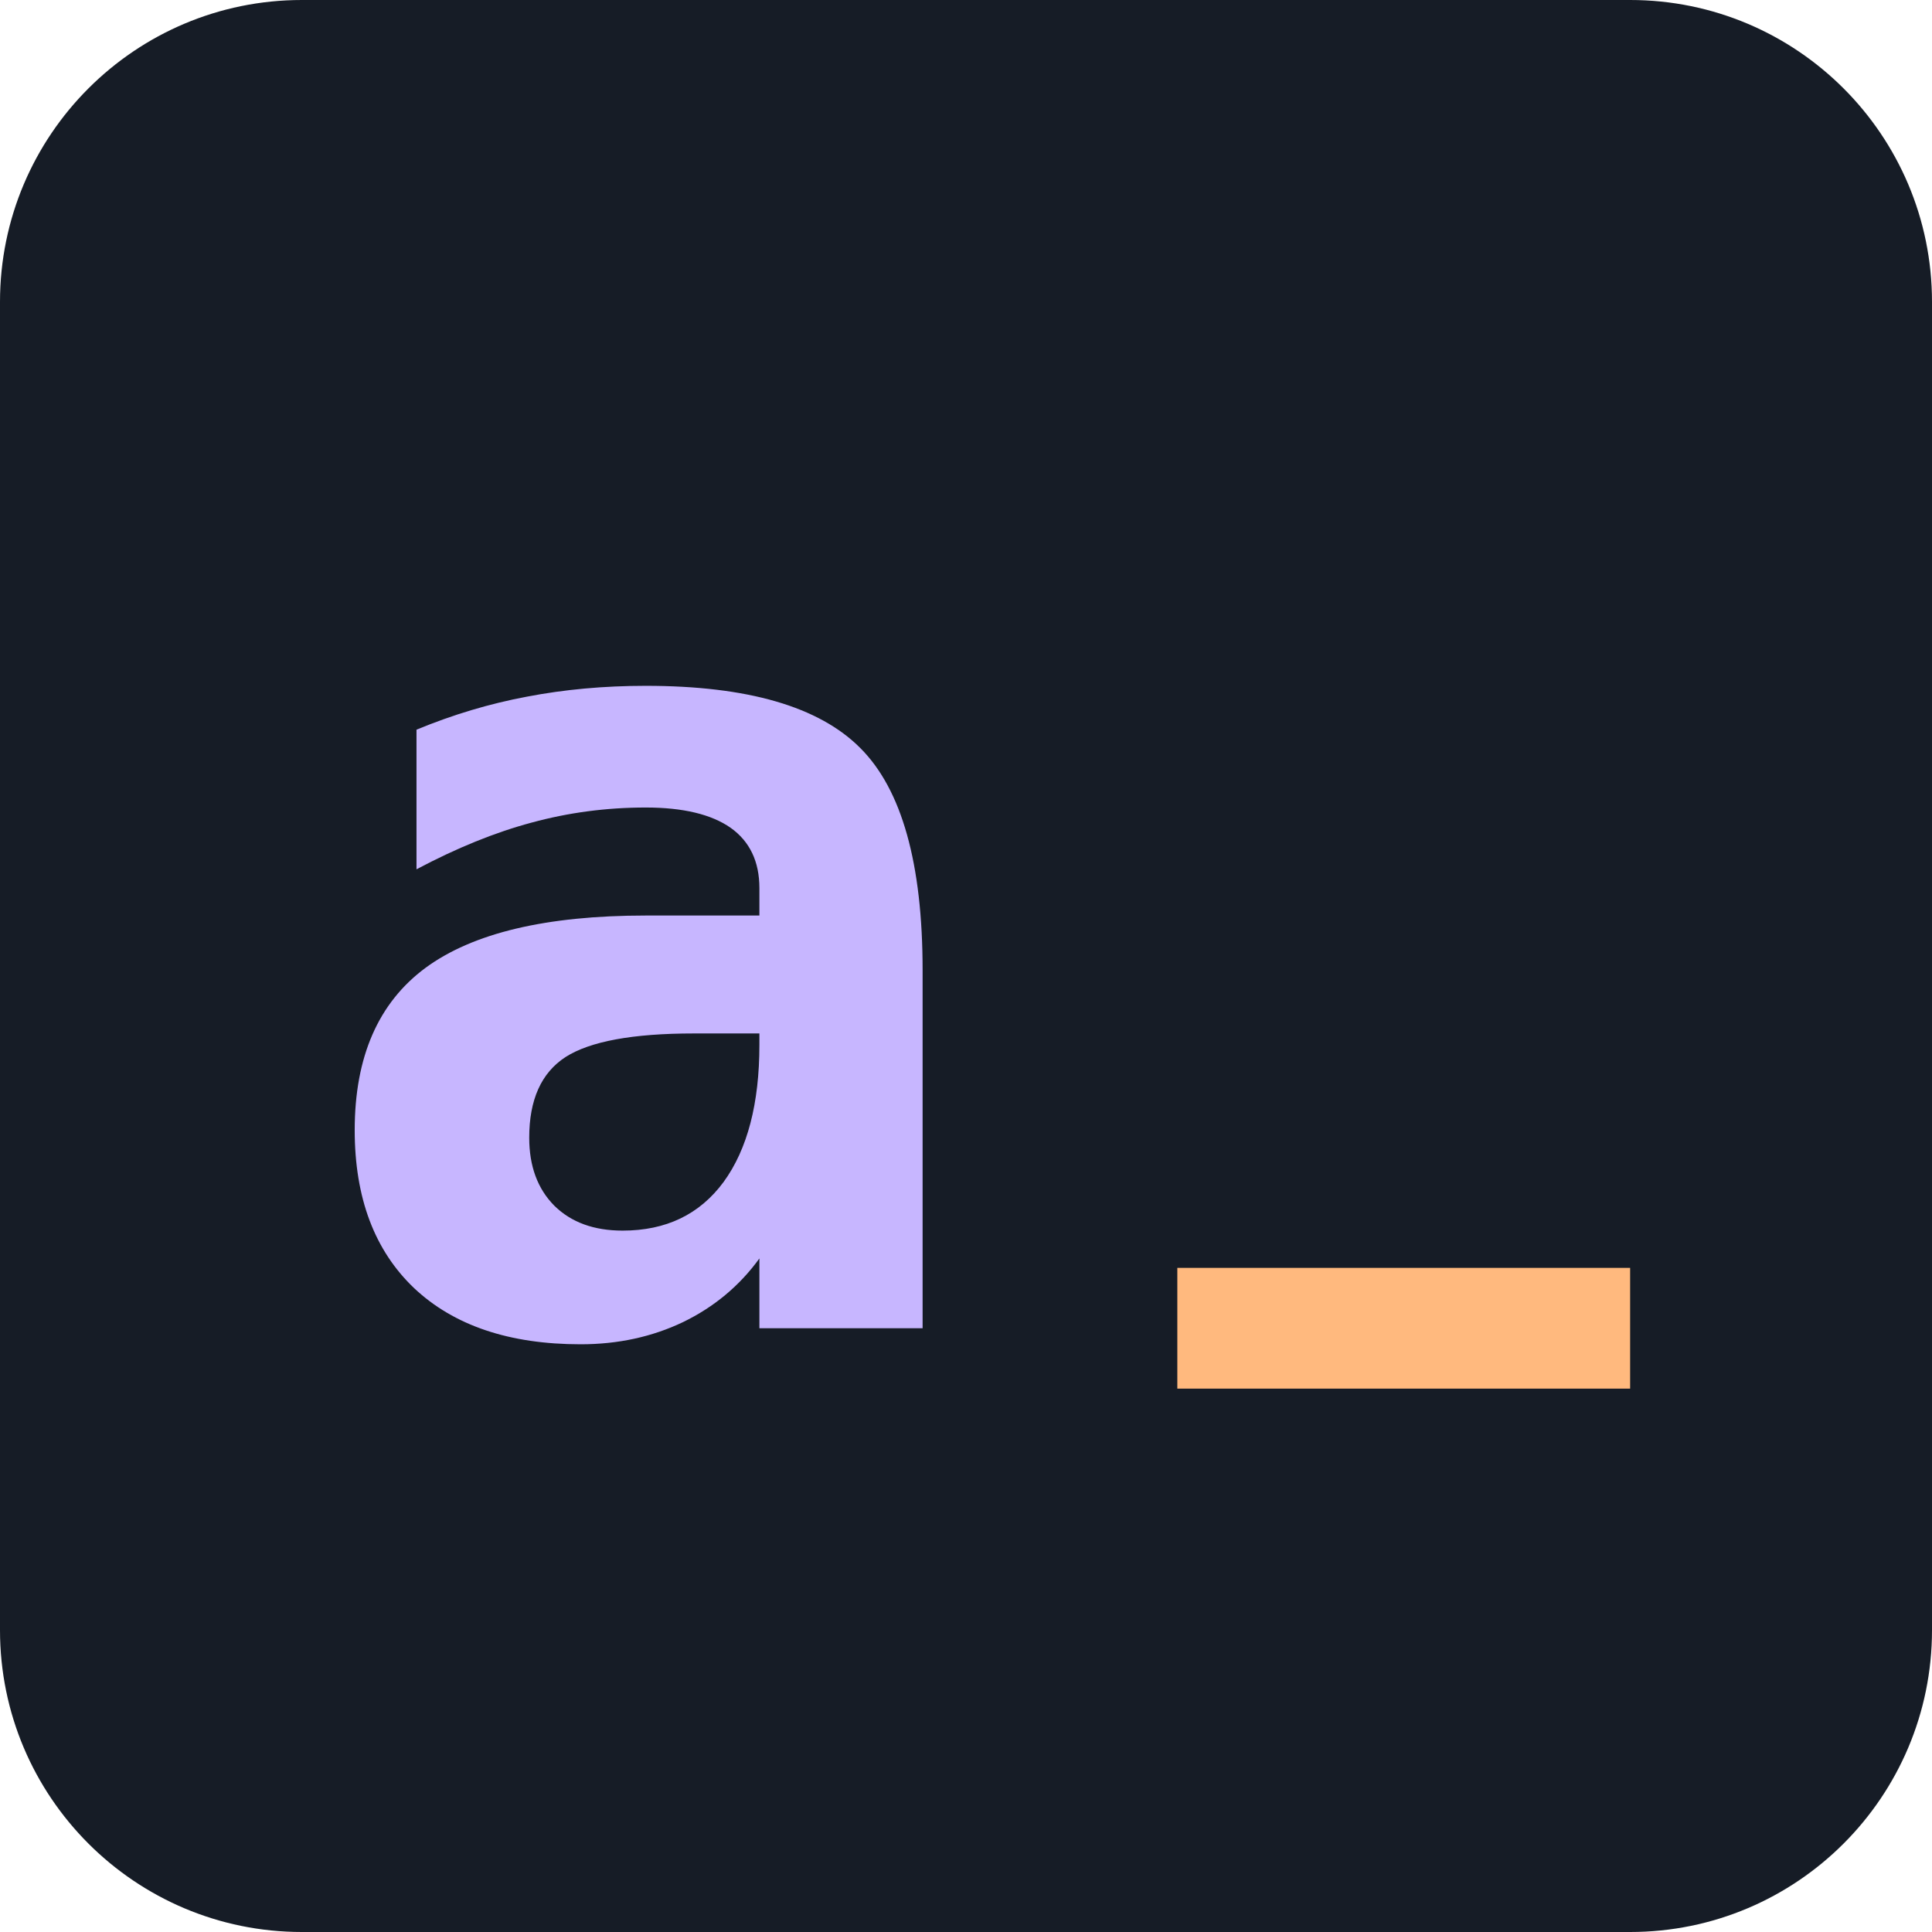
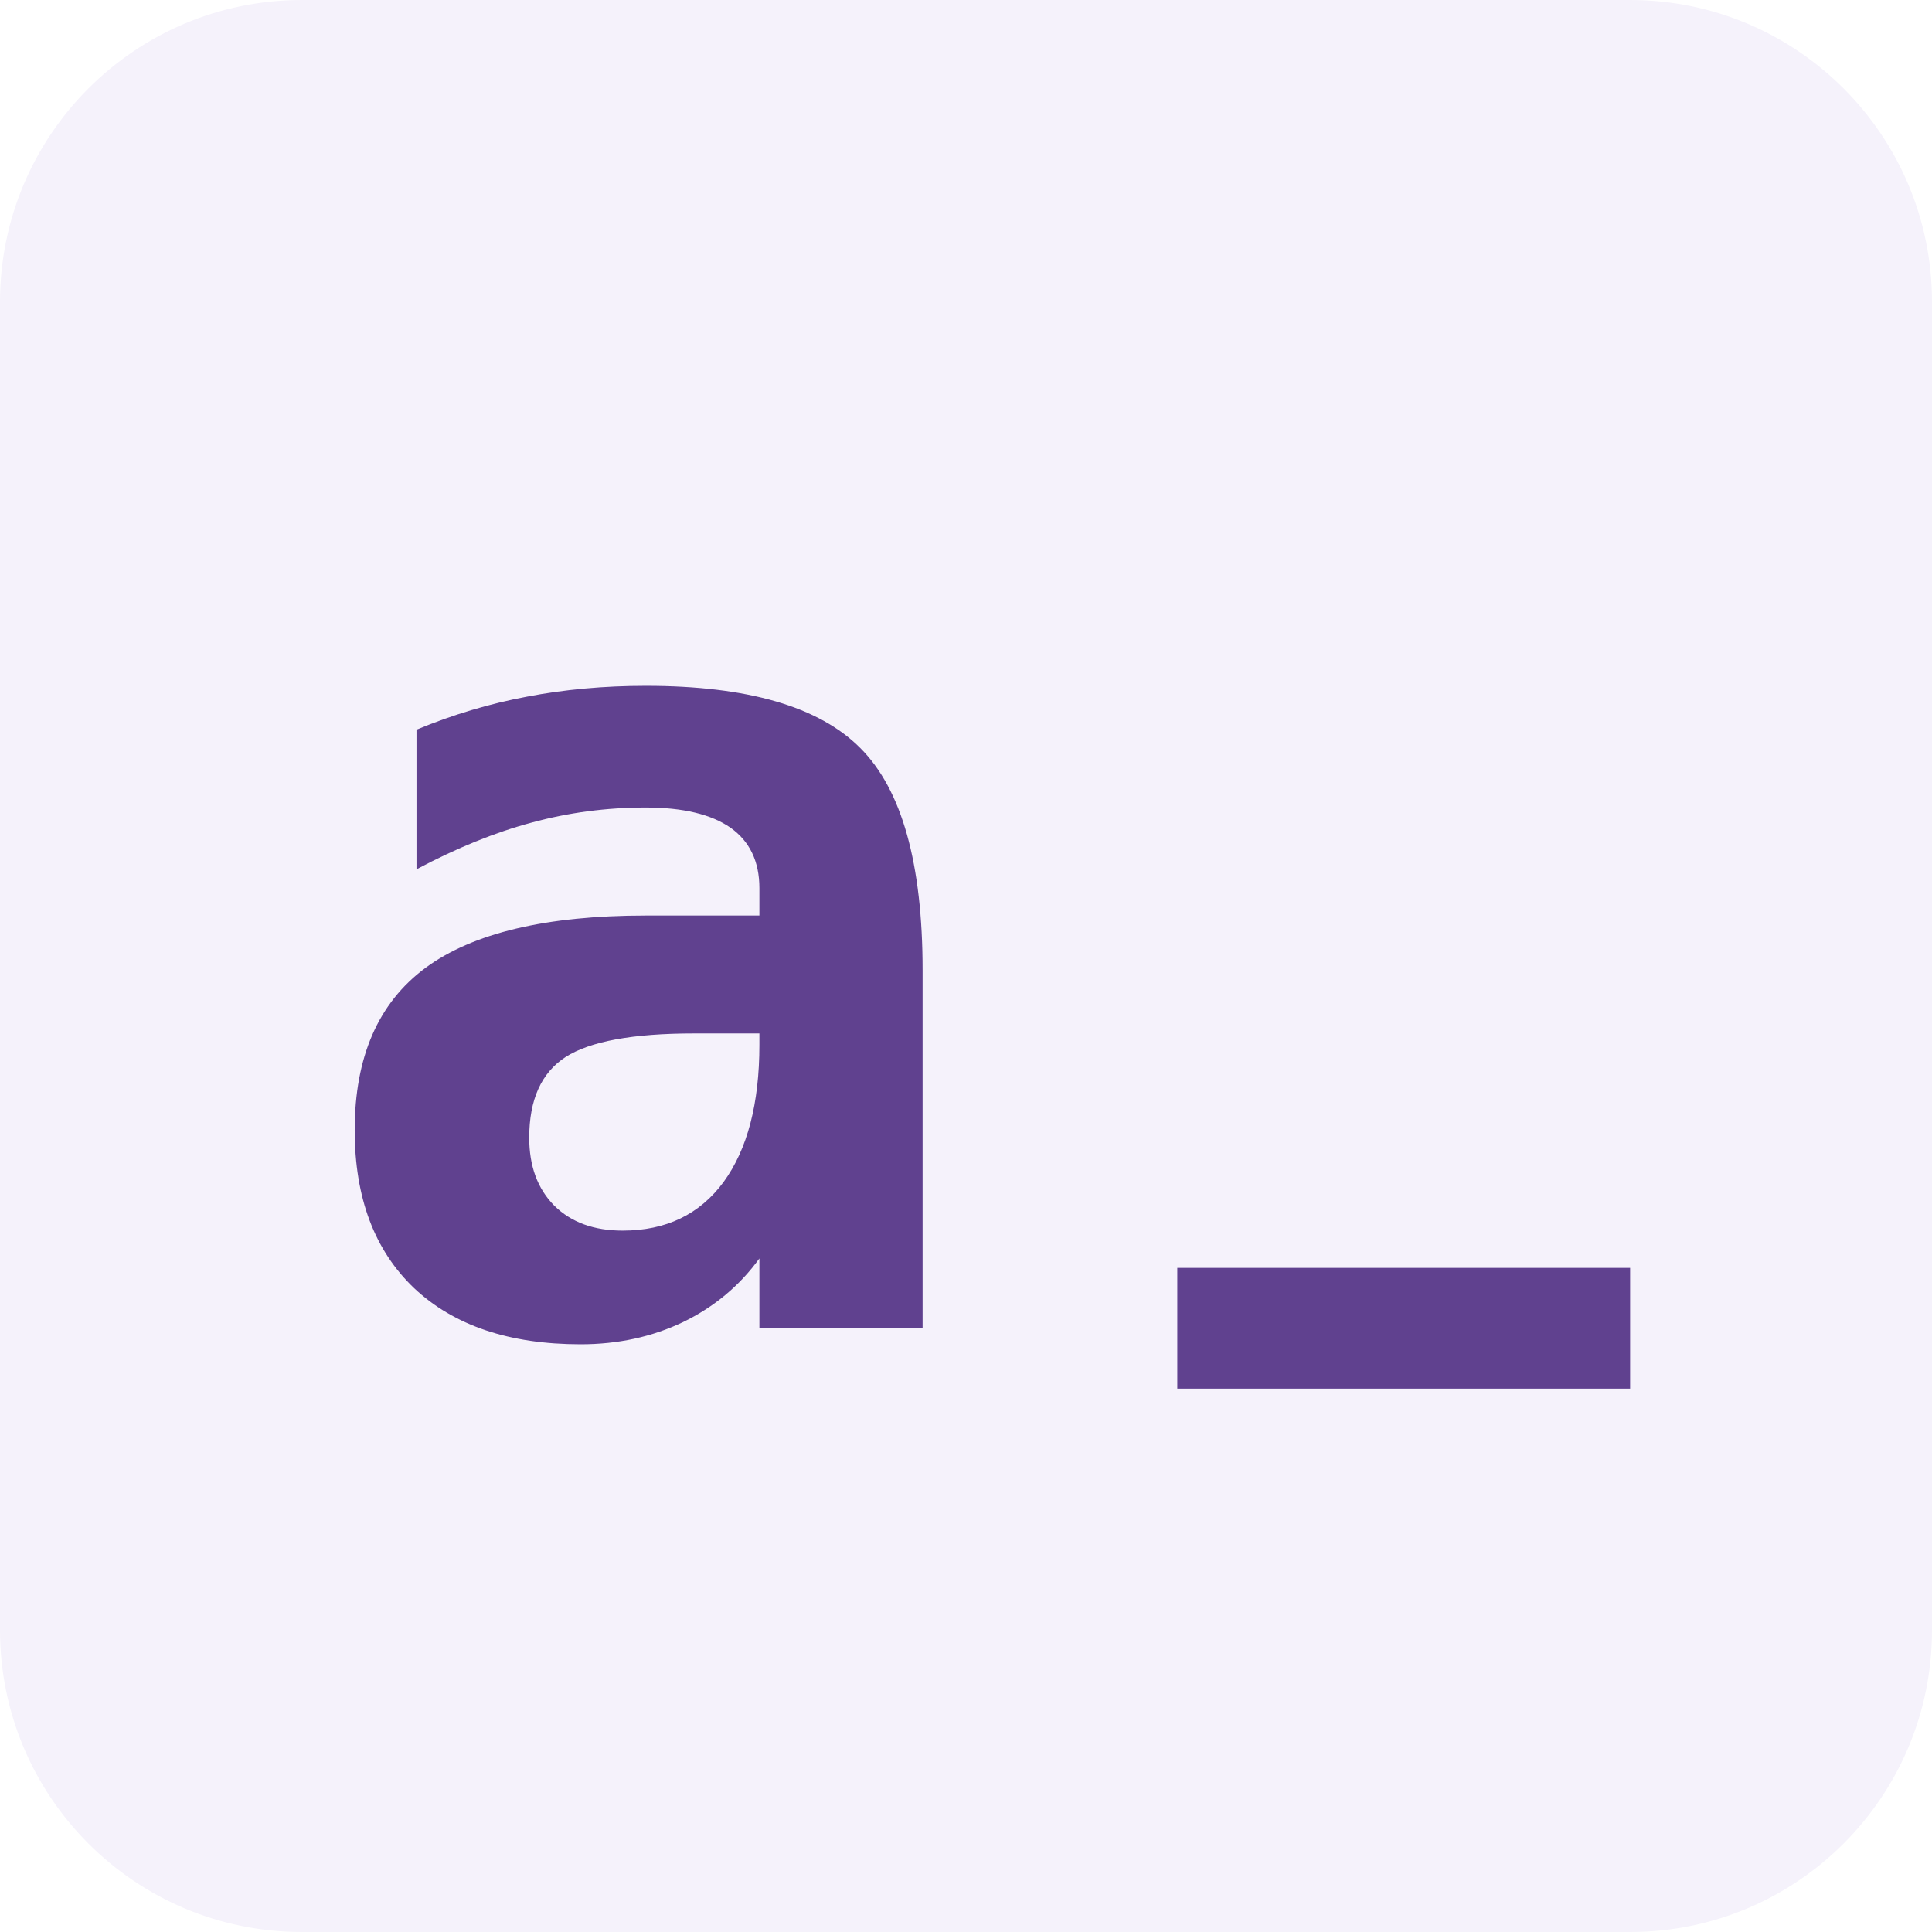
<svg xmlns="http://www.w3.org/2000/svg" viewBox="0 0 64 64">
-   <rect width="64" height="64" rx="10" fill="#161c26" />
-   <text x="10" y="44" font-family="monospace" font-size="38" font-weight="700" fill="#c7b6ff">a</text>
-   <path d="M39 44h15" stroke="#ffb97e" stroke-width="4" />
+   <rect width="64" height="64" rx="10" fill="#f5f2fb" />
+   <text x="10" y="44" font-family="monospace" font-size="38" font-weight="700" fill="#60418f">a</text>
+   <path d="M39 44h15" stroke="#60418f" stroke-width="4" />
</svg>
